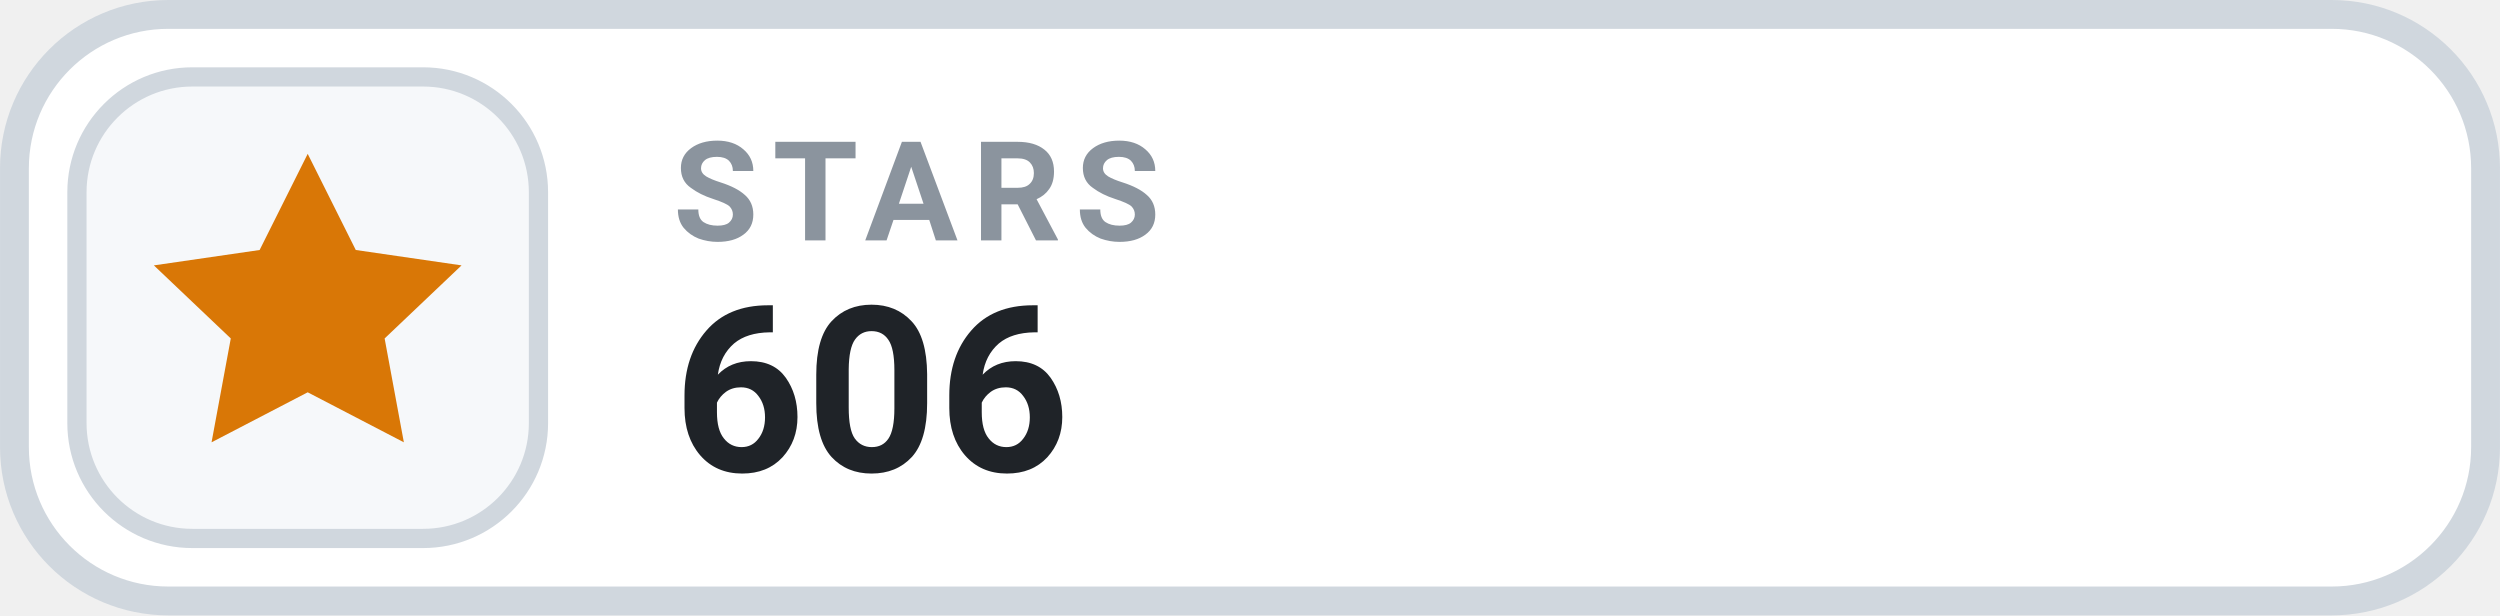
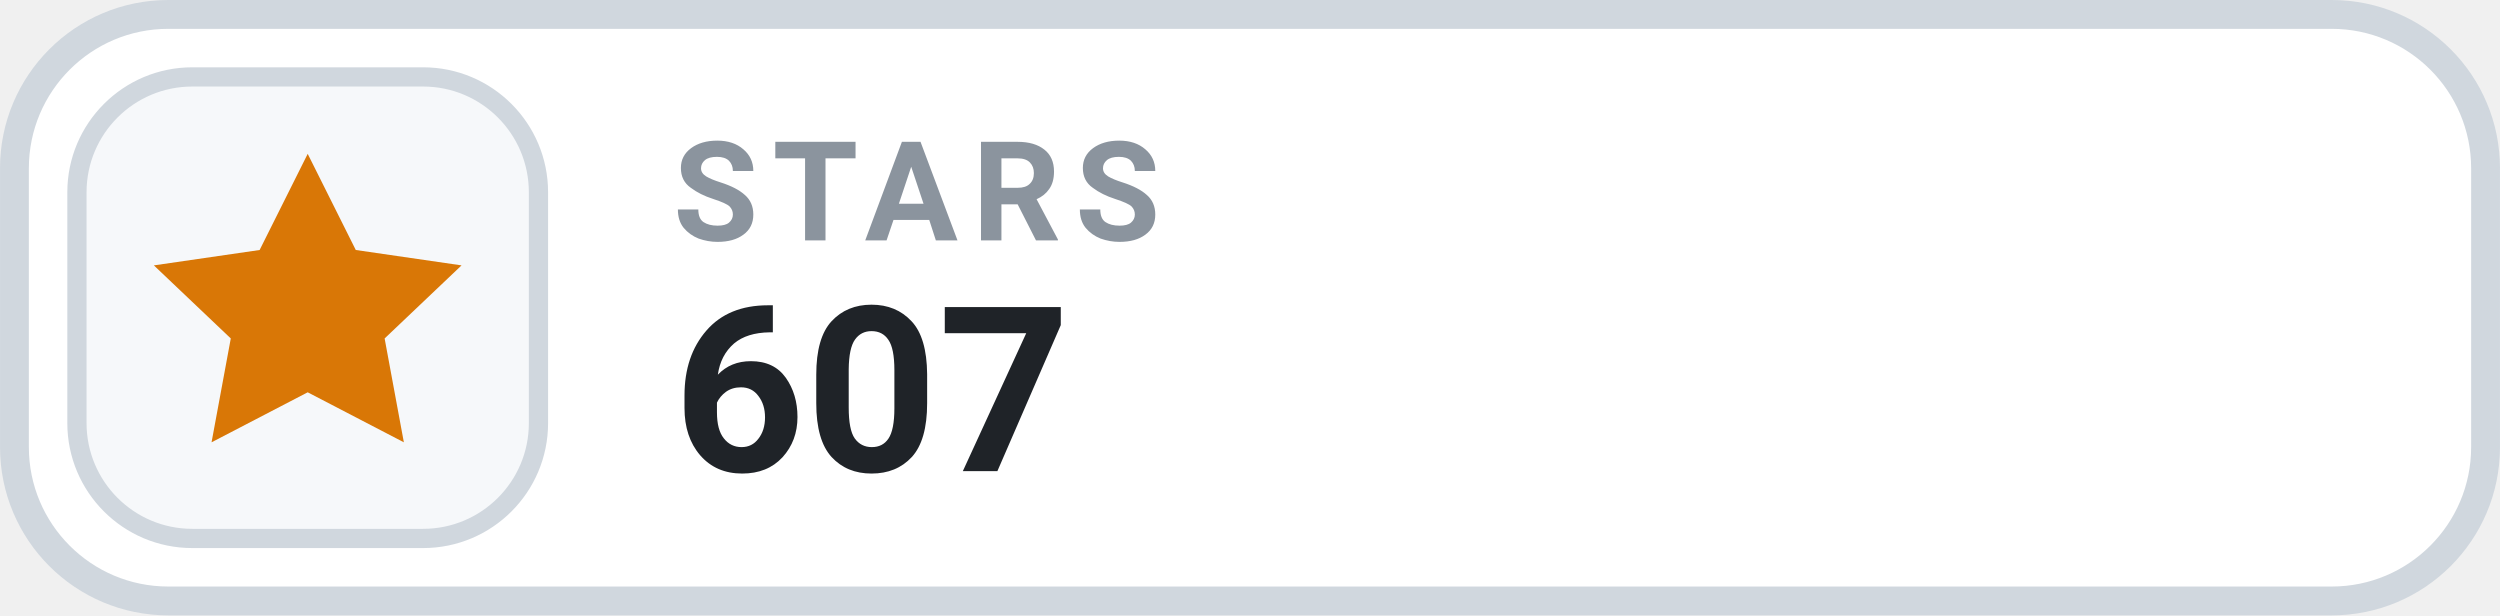
- <svg xmlns="http://www.w3.org/2000/svg" width="126" height="31.015" viewBox="0 0 130 32" role="img" aria-label="STARS 606">
+ <svg xmlns="http://www.w3.org/2000/svg" width="126" height="31.015" viewBox="0 0 130 32" role="img" aria-label="STARS 607">
  <rect x=".75" y=".75" width="128.5" height="30.5" rx="8" fill="#FFFFFF" stroke="#D0D7DE" stroke-width="1.5" />
  <rect x="4" y="4" width="24" height="24" rx="6" fill="#F6F8FA" stroke="#D0D7DE" stroke-width="1" />
  <g transform="translate(16 16)" style="color:#D97706;">
    <path d="M0 -8 l2.5 5 5.5 .8 -4 3.8 1 5.4 -5 -2.6 -5 2.6 1 -5.4 -4 -3.8 5.5 -.8 Z" fill="currentColor" />
  </g>
  <text x="35" y="12.5" fill="#8B949E" font-family="-apple-system,BlinkMacSystemFont,'Segoe UI',Roboto,Helvetica,Arial,sans-serif" font-size="7.2" font-weight="700" letter-spacing=".75">STARS</text>
-   <text x="35" y="24.5" fill="#1F2328" font-family="-apple-system,BlinkMacSystemFont,'Segoe UI',Roboto,Helvetica,Arial,sans-serif" font-size="12" font-weight="700">606</text>
+   <text x="35" y="24.5" fill="#1F2328" font-family="-apple-system,BlinkMacSystemFont,'Segoe UI',Roboto,Helvetica,Arial,sans-serif" font-size="12" font-weight="700">607</text>
</svg>
